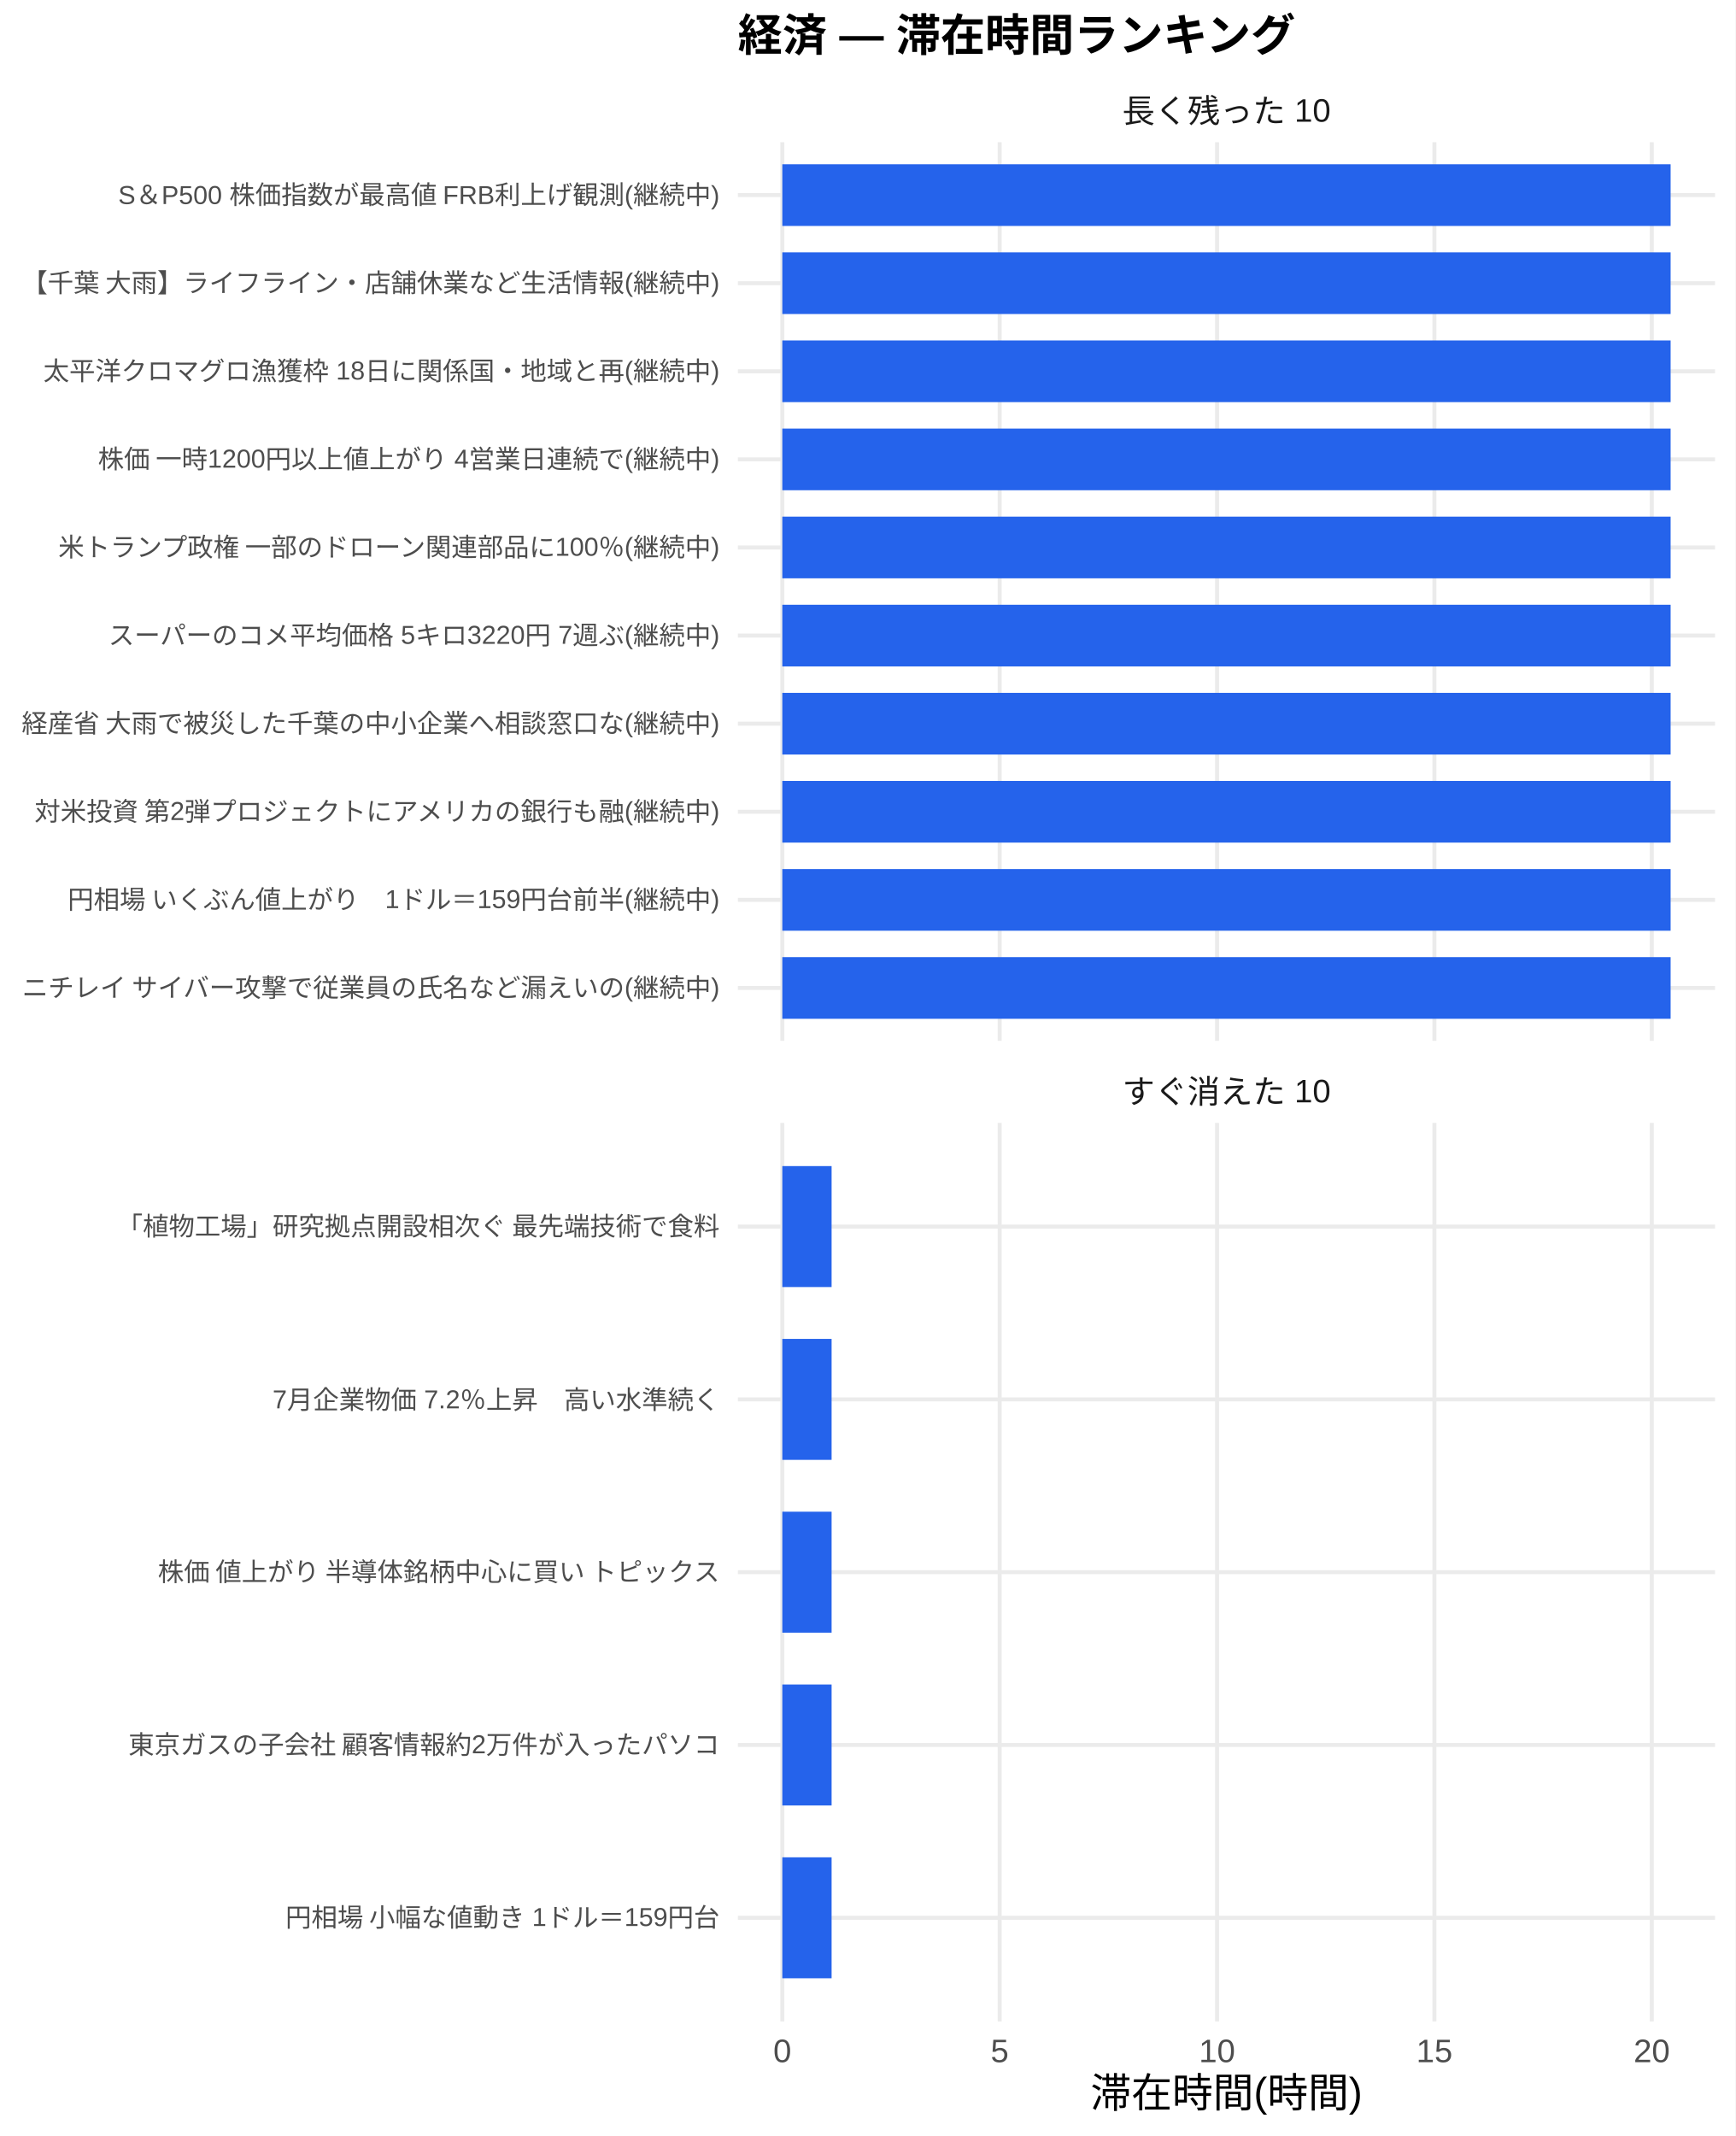
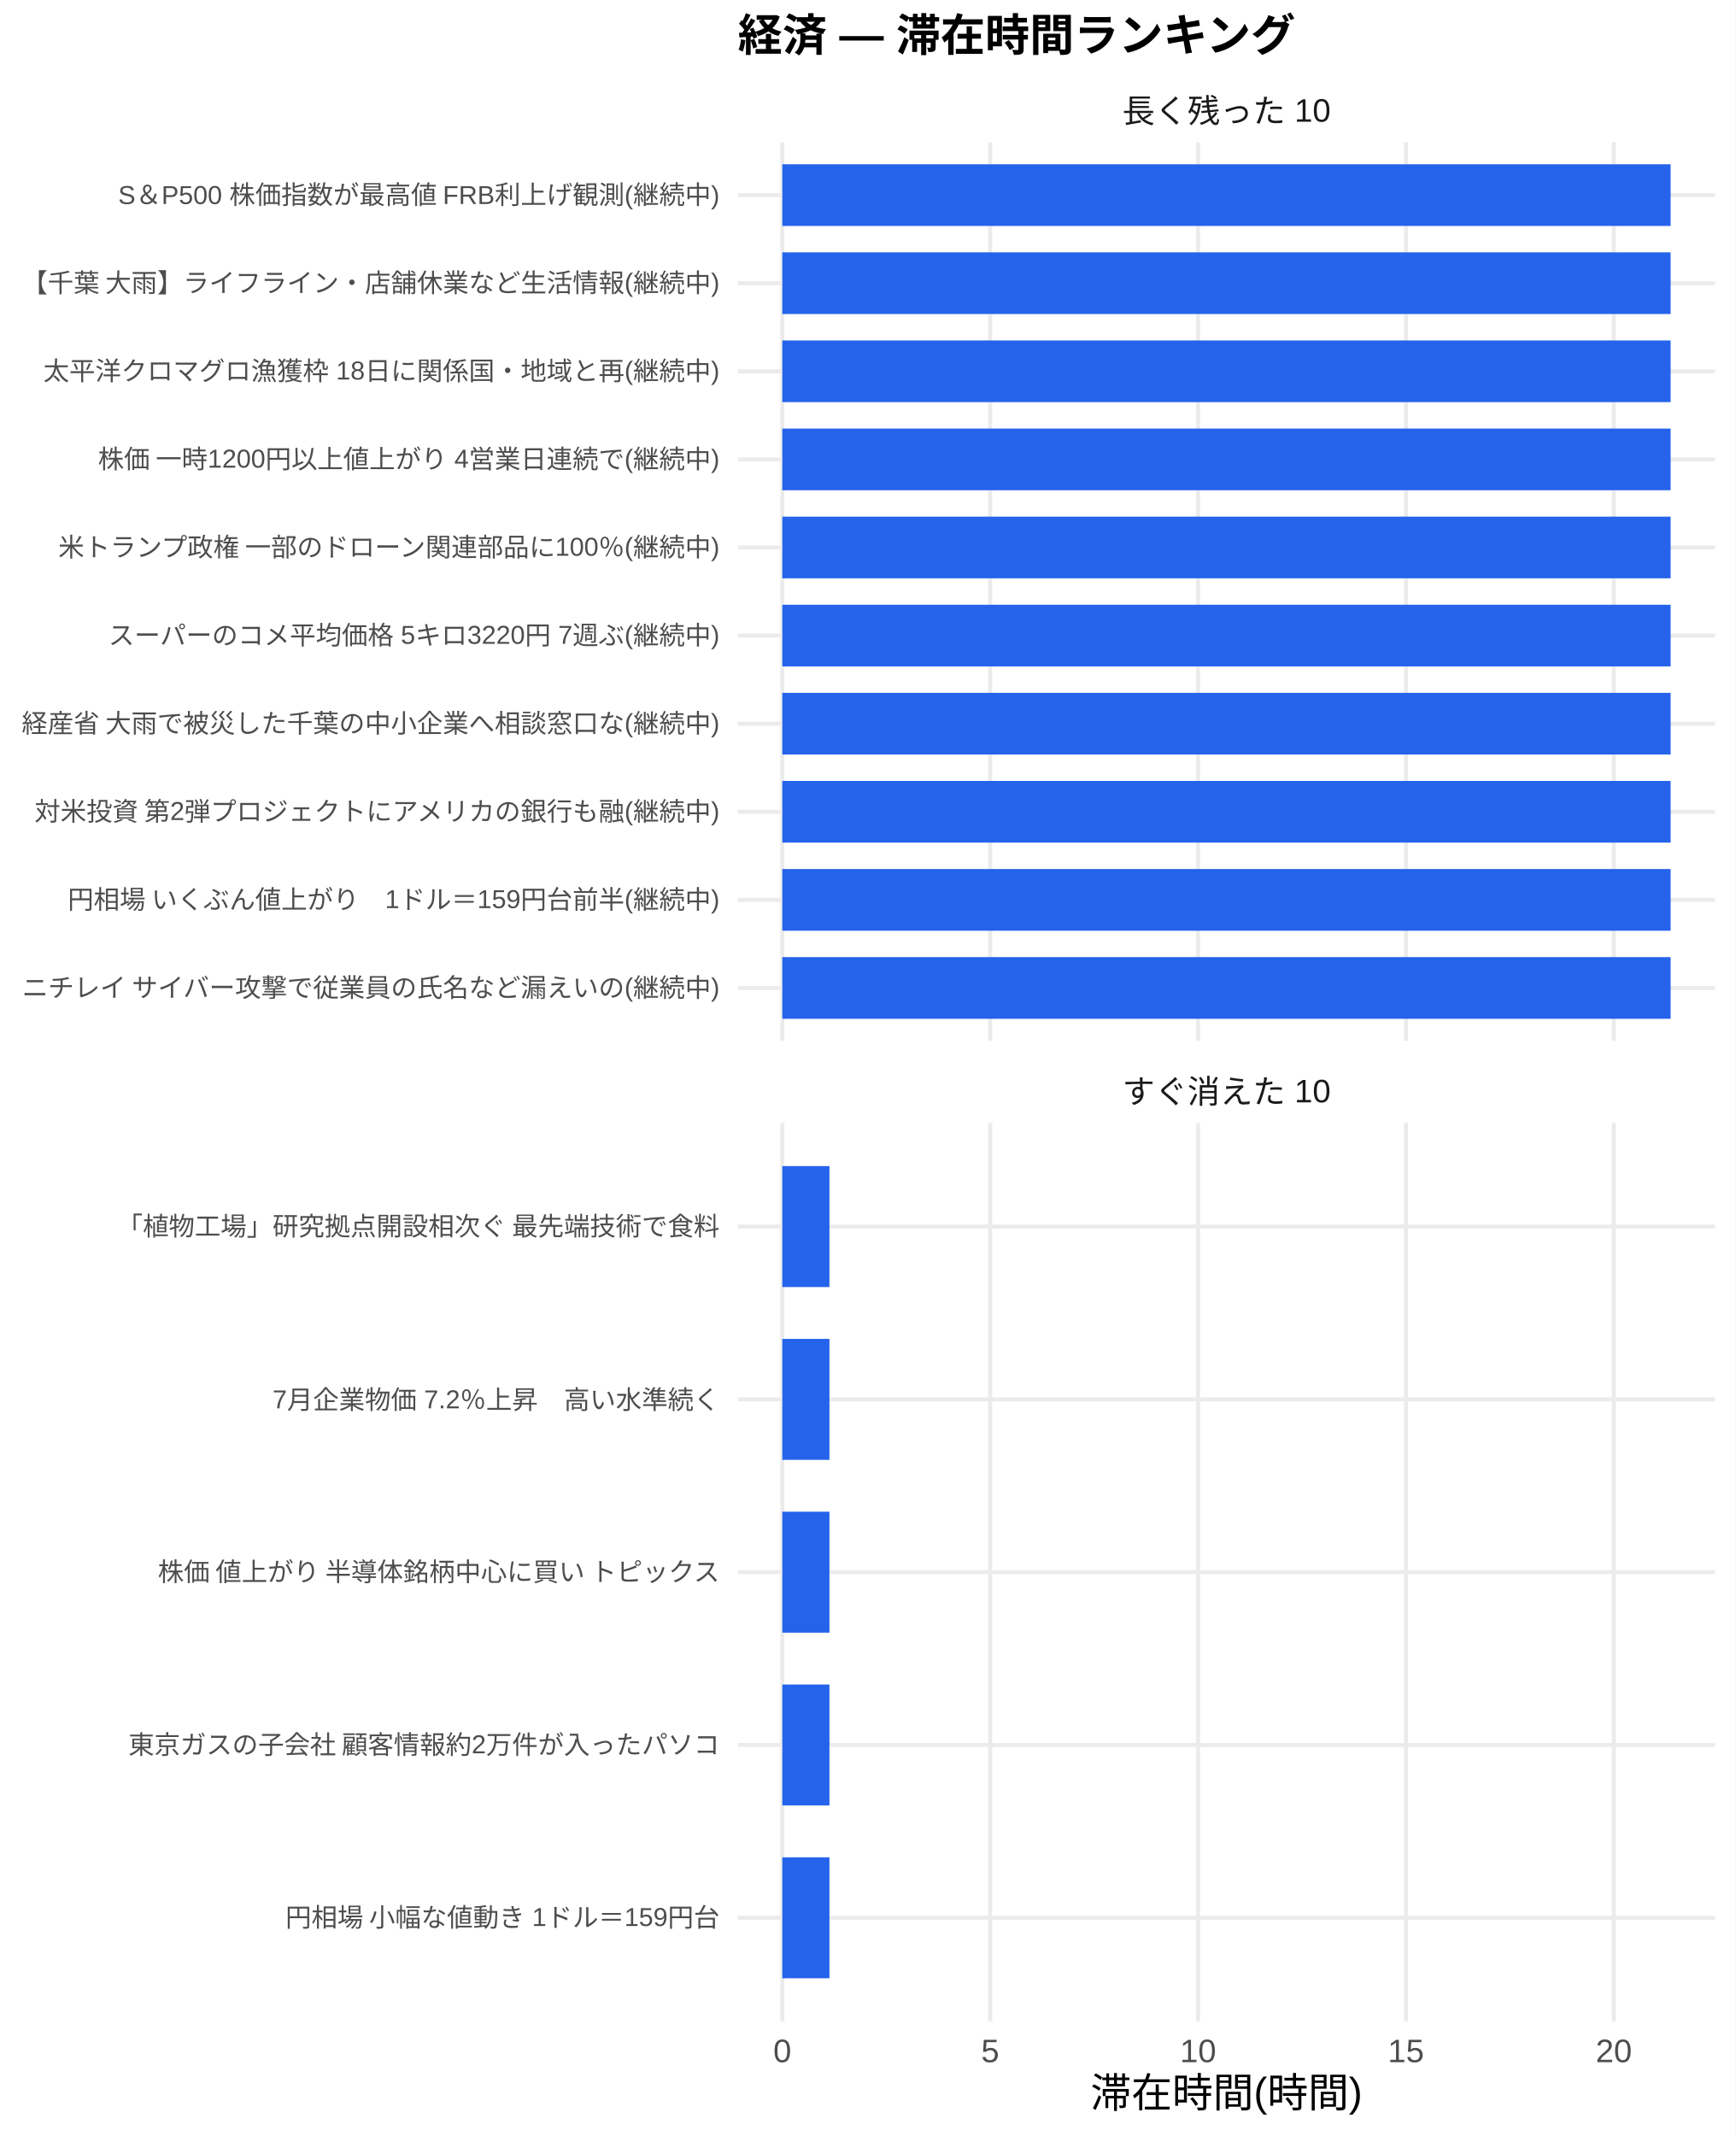
<svg xmlns="http://www.w3.org/2000/svg" width="468.00pt" height="576.00pt" viewBox="0 0 468.00 576.00">
  <g class="svglite">
    <defs>
      <style type="text/css">
    .svglite line, .svglite polyline, .svglite polygon, .svglite path, .svglite rect, .svglite circle {
      fill: none;
      stroke: #000000;
      stroke-linecap: round;
      stroke-linejoin: round;
      stroke-miterlimit: 10.00;
    }
    .svglite text {
      white-space: pre;
    }
    .svglite g.glyphgroup path {
      fill: inherit;
      stroke: none;
    }
  </style>
    </defs>
    <rect width="100%" height="100%" style="stroke: none; fill: #FFFFFF;" />
    <defs>
      <clipPath id="cpMC4wMHw0NjguMDB8MC4wMHw1NzYuMDA=">
        <rect x="0.00" y="0.00" width="468.00" height="576.00" />
      </clipPath>
    </defs>
    <g clip-path="url(#cpMC4wMHw0NjguMDB8MC4wMHw1NzYuMDA=)">
      <rect x="0.00" y="0.00" width="468.00" height="576.00" style="stroke-width: 1.07; stroke: none; fill: #FFFFFF;" />
    </g>
    <defs>
      <clipPath id="cpMTk5LjAwfDQ2Mi41MnwzOC4zNnwyODAuNjc=">
        <rect x="199.00" y="38.36" width="263.52" height="242.31" />
      </clipPath>
    </defs>
    <g clip-path="url(#cpMTk5LjAwfDQ2Mi41MnwzOC4zNnwyODAuNjc=)">
      <polyline points="199.00,266.42 462.52,266.42 " style="stroke-width: 1.07; stroke: #EBEBEB; stroke-linecap: butt;" />
      <polyline points="199.00,242.66 462.52,242.66 " style="stroke-width: 1.07; stroke: #EBEBEB; stroke-linecap: butt;" />
      <polyline points="199.00,218.91 462.52,218.91 " style="stroke-width: 1.07; stroke: #EBEBEB; stroke-linecap: butt;" />
      <polyline points="199.00,195.15 462.52,195.15 " style="stroke-width: 1.07; stroke: #EBEBEB; stroke-linecap: butt;" />
      <polyline points="199.00,171.39 462.52,171.39 " style="stroke-width: 1.07; stroke: #EBEBEB; stroke-linecap: butt;" />
      <polyline points="199.00,147.64 462.52,147.64 " style="stroke-width: 1.07; stroke: #EBEBEB; stroke-linecap: butt;" />
      <polyline points="199.00,123.88 462.52,123.88 " style="stroke-width: 1.07; stroke: #EBEBEB; stroke-linecap: butt;" />
      <polyline points="199.00,100.13 462.52,100.13 " style="stroke-width: 1.07; stroke: #EBEBEB; stroke-linecap: butt;" />
      <polyline points="199.00,76.37 462.52,76.37 " style="stroke-width: 1.07; stroke: #EBEBEB; stroke-linecap: butt;" />
      <polyline points="199.00,52.61 462.52,52.61 " style="stroke-width: 1.07; stroke: #EBEBEB; stroke-linecap: butt;" />
      <polyline points="210.98,280.67 210.98,38.36 " style="stroke-width: 1.07; stroke: #EBEBEB; stroke-linecap: butt;" />
-       <polyline points="269.60,280.67 269.60,38.36 " style="stroke-width: 1.07; stroke: #EBEBEB; stroke-linecap: butt;" />
-       <polyline points="328.22,280.67 328.22,38.36 " style="stroke-width: 1.07; stroke: #EBEBEB; stroke-linecap: butt;" />
-       <polyline points="386.84,280.67 386.84,38.36 " style="stroke-width: 1.07; stroke: #EBEBEB; stroke-linecap: butt;" />
-       <polyline points="445.46,280.67 445.46,38.36 " style="stroke-width: 1.07; stroke: #EBEBEB; stroke-linecap: butt;" />
+       <polyline points="267.04,280.67 267.04,38.36 " style="stroke-width: 1.07; stroke: #EBEBEB; stroke-linecap: butt;" />
+       <polyline points="323.10,280.67 323.10,38.36 " style="stroke-width: 1.07; stroke: #EBEBEB; stroke-linecap: butt;" />
+       <polyline points="379.16,280.67 379.16,38.36 " style="stroke-width: 1.07; stroke: #EBEBEB; stroke-linecap: butt;" />
+       <polyline points="435.22,280.67 435.22,38.36 " style="stroke-width: 1.07; stroke: #EBEBEB; stroke-linecap: butt;" />
      <rect x="210.98" y="44.30" width="239.56" height="16.63" style="stroke-width: 1.07; stroke: none; stroke-linecap: butt; stroke-linejoin: miter; fill: #2563EB;" />
      <rect x="210.98" y="68.05" width="239.56" height="16.63" style="stroke-width: 1.07; stroke: none; stroke-linecap: butt; stroke-linejoin: miter; fill: #2563EB;" />
      <rect x="210.98" y="91.81" width="239.56" height="16.63" style="stroke-width: 1.07; stroke: none; stroke-linecap: butt; stroke-linejoin: miter; fill: #2563EB;" />
      <rect x="210.98" y="115.57" width="239.56" height="16.63" style="stroke-width: 1.07; stroke: none; stroke-linecap: butt; stroke-linejoin: miter; fill: #2563EB;" />
      <rect x="210.98" y="139.32" width="239.56" height="16.63" style="stroke-width: 1.07; stroke: none; stroke-linecap: butt; stroke-linejoin: miter; fill: #2563EB;" />
      <rect x="210.98" y="163.08" width="239.56" height="16.63" style="stroke-width: 1.07; stroke: none; stroke-linecap: butt; stroke-linejoin: miter; fill: #2563EB;" />
      <rect x="210.98" y="186.84" width="239.56" height="16.63" style="stroke-width: 1.07; stroke: none; stroke-linecap: butt; stroke-linejoin: miter; fill: #2563EB;" />
      <rect x="210.98" y="210.59" width="239.56" height="16.63" style="stroke-width: 1.07; stroke: none; stroke-linecap: butt; stroke-linejoin: miter; fill: #2563EB;" />
      <rect x="210.98" y="234.35" width="239.56" height="16.63" style="stroke-width: 1.07; stroke: none; stroke-linecap: butt; stroke-linejoin: miter; fill: #2563EB;" />
      <rect x="210.98" y="258.10" width="239.56" height="16.63" style="stroke-width: 1.07; stroke: none; stroke-linecap: butt; stroke-linejoin: miter; fill: #2563EB;" />
    </g>
    <g clip-path="url(#cpMC4wMHw0NjguMDB8MC4wMHw1NzYuMDA=)">
</g>
    <defs>
      <clipPath id="cpMTk5LjAwfDQ2Mi41MnwzMDIuODB8NTQ1LjEy">
        <rect x="199.00" y="302.80" width="263.52" height="242.31" />
      </clipPath>
    </defs>
    <g clip-path="url(#cpMTk5LjAwfDQ2Mi41MnwzMDIuODB8NTQ1LjEy)">
      <polyline points="199.00,517.16 462.52,517.16 " style="stroke-width: 1.07; stroke: #EBEBEB; stroke-linecap: butt;" />
      <polyline points="199.00,470.56 462.52,470.56 " style="stroke-width: 1.07; stroke: #EBEBEB; stroke-linecap: butt;" />
      <polyline points="199.00,423.96 462.52,423.96 " style="stroke-width: 1.07; stroke: #EBEBEB; stroke-linecap: butt;" />
      <polyline points="199.00,377.36 462.52,377.36 " style="stroke-width: 1.07; stroke: #EBEBEB; stroke-linecap: butt;" />
      <polyline points="199.00,330.76 462.52,330.76 " style="stroke-width: 1.07; stroke: #EBEBEB; stroke-linecap: butt;" />
      <polyline points="210.98,545.12 210.98,302.80 " style="stroke-width: 1.07; stroke: #EBEBEB; stroke-linecap: butt;" />
-       <polyline points="269.60,545.12 269.60,302.80 " style="stroke-width: 1.07; stroke: #EBEBEB; stroke-linecap: butt;" />
-       <polyline points="328.22,545.12 328.22,302.80 " style="stroke-width: 1.07; stroke: #EBEBEB; stroke-linecap: butt;" />
-       <polyline points="386.84,545.12 386.84,302.80 " style="stroke-width: 1.07; stroke: #EBEBEB; stroke-linecap: butt;" />
-       <polyline points="445.46,545.12 445.46,302.80 " style="stroke-width: 1.07; stroke: #EBEBEB; stroke-linecap: butt;" />
-       <rect x="210.98" y="314.45" width="13.29" height="32.62" style="stroke-width: 1.07; stroke: none; stroke-linecap: butt; stroke-linejoin: miter; fill: #2563EB;" />
-       <rect x="210.98" y="361.05" width="13.29" height="32.62" style="stroke-width: 1.07; stroke: none; stroke-linecap: butt; stroke-linejoin: miter; fill: #2563EB;" />
-       <rect x="210.98" y="407.65" width="13.29" height="32.62" style="stroke-width: 1.07; stroke: none; stroke-linecap: butt; stroke-linejoin: miter; fill: #2563EB;" />
-       <rect x="210.98" y="454.25" width="13.29" height="32.62" style="stroke-width: 1.07; stroke: none; stroke-linecap: butt; stroke-linejoin: miter; fill: #2563EB;" />
-       <rect x="210.98" y="500.85" width="13.29" height="32.62" style="stroke-width: 1.07; stroke: none; stroke-linecap: butt; stroke-linejoin: miter; fill: #2563EB;" />
+       <polyline points="267.04,545.12 267.04,302.80 " style="stroke-width: 1.07; stroke: #EBEBEB; stroke-linecap: butt;" />
+       <polyline points="323.10,545.12 323.10,302.80 " style="stroke-width: 1.07; stroke: #EBEBEB; stroke-linecap: butt;" />
+       <polyline points="379.16,545.12 379.16,302.80 " style="stroke-width: 1.07; stroke: #EBEBEB; stroke-linecap: butt;" />
+       <polyline points="435.22,545.12 435.22,302.80 " style="stroke-width: 1.07; stroke: #EBEBEB; stroke-linecap: butt;" />
+       <rect x="210.98" y="314.45" width="12.71" height="32.62" style="stroke-width: 1.07; stroke: none; stroke-linecap: butt; stroke-linejoin: miter; fill: #2563EB;" />
+       <rect x="210.98" y="361.05" width="12.71" height="32.62" style="stroke-width: 1.07; stroke: none; stroke-linecap: butt; stroke-linejoin: miter; fill: #2563EB;" />
+       <rect x="210.98" y="407.65" width="12.71" height="32.62" style="stroke-width: 1.07; stroke: none; stroke-linecap: butt; stroke-linejoin: miter; fill: #2563EB;" />
+       <rect x="210.98" y="454.25" width="12.71" height="32.62" style="stroke-width: 1.07; stroke: none; stroke-linecap: butt; stroke-linejoin: miter; fill: #2563EB;" />
+       <rect x="210.98" y="500.85" width="12.71" height="32.62" style="stroke-width: 1.07; stroke: none; stroke-linecap: butt; stroke-linejoin: miter; fill: #2563EB;" />
    </g>
    <g clip-path="url(#cpMC4wMHw0NjguMDB8MC4wMHw1NzYuMDA=)">
</g>
    <defs>
      <clipPath id="cpMTk5LjAwfDQ2Mi41MnwyODYuMTV8MzAyLjgw">
        <rect x="199.00" y="286.15" width="263.52" height="16.65" />
      </clipPath>
    </defs>
    <g clip-path="url(#cpMTk5LjAwfDQ2Mi41MnwyODYuMTV8MzAyLjgw)">
      <text x="330.76" y="297.50" text-anchor="middle" style="font-size: 8.80px;fill: #1A1A1A; font-family: &quot;Liberation Sans&quot;;" textLength="56.20px" lengthAdjust="spacingAndGlyphs">すぐ消えた 10</text>
    </g>
    <g clip-path="url(#cpMC4wMHw0NjguMDB8MC4wMHw1NzYuMDA=)">
</g>
    <defs>
      <clipPath id="cpMTk5LjAwfDQ2Mi41MnwyMS43MXwzOC4zNg==">
        <rect x="199.00" y="21.71" width="263.52" height="16.65" />
      </clipPath>
    </defs>
    <g clip-path="url(#cpMTk5LjAwfDQ2Mi41MnwyMS43MXwzOC4zNg==)">
      <text x="330.76" y="33.06" text-anchor="middle" style="font-size: 8.80px;fill: #1A1A1A; font-family: &quot;Liberation Sans&quot;;" textLength="56.20px" lengthAdjust="spacingAndGlyphs">長く残った 10</text>
    </g>
    <g clip-path="url(#cpMC4wMHw0NjguMDB8MC4wMHw1NzYuMDA=)">
      <text x="210.98" y="556.10" text-anchor="middle" style="font-size: 8.80px;fill: #4D4D4D; font-family: &quot;Liberation Sans&quot;;" textLength="4.89px" lengthAdjust="spacingAndGlyphs">0</text>
-       <text x="269.60" y="556.10" text-anchor="middle" style="font-size: 8.80px;fill: #4D4D4D; font-family: &quot;Liberation Sans&quot;;" textLength="4.89px" lengthAdjust="spacingAndGlyphs">5</text>
-       <text x="328.22" y="556.10" text-anchor="middle" style="font-size: 8.80px;fill: #4D4D4D; font-family: &quot;Liberation Sans&quot;;" textLength="9.78px" lengthAdjust="spacingAndGlyphs">10</text>
-       <text x="386.84" y="556.10" text-anchor="middle" style="font-size: 8.80px;fill: #4D4D4D; font-family: &quot;Liberation Sans&quot;;" textLength="9.78px" lengthAdjust="spacingAndGlyphs">15</text>
-       <text x="445.46" y="556.10" text-anchor="middle" style="font-size: 8.80px;fill: #4D4D4D; font-family: &quot;Liberation Sans&quot;;" textLength="9.78px" lengthAdjust="spacingAndGlyphs">20</text>
+       <text x="267.04" y="556.10" text-anchor="middle" style="font-size: 8.80px;fill: #4D4D4D; font-family: &quot;Liberation Sans&quot;;" textLength="4.89px" lengthAdjust="spacingAndGlyphs">5</text>
+       <text x="323.10" y="556.10" text-anchor="middle" style="font-size: 8.80px;fill: #4D4D4D; font-family: &quot;Liberation Sans&quot;;" textLength="9.78px" lengthAdjust="spacingAndGlyphs">10</text>
+       <text x="379.16" y="556.10" text-anchor="middle" style="font-size: 8.80px;fill: #4D4D4D; font-family: &quot;Liberation Sans&quot;;" textLength="9.78px" lengthAdjust="spacingAndGlyphs">15</text>
+       <text x="435.22" y="556.10" text-anchor="middle" style="font-size: 8.80px;fill: #4D4D4D; font-family: &quot;Liberation Sans&quot;;" textLength="9.78px" lengthAdjust="spacingAndGlyphs">20</text>
      <text x="194.07" y="268.83" text-anchor="end" style="font-size: 7.00px;fill: #4D4D4D; font-family: &quot;Liberation Sans&quot;;" textLength="188.59px" lengthAdjust="spacingAndGlyphs">ニチレイ サイバー攻撃で従業員の氏名など漏えいの(継続中)</text>
      <text x="194.07" y="245.07" text-anchor="end" style="font-size: 7.00px;fill: #4D4D4D; font-family: &quot;Liberation Sans&quot;;" textLength="176.16px" lengthAdjust="spacingAndGlyphs">円相場 いくぶん値上がり　1ドル＝159円台前半(継続中)</text>
      <text x="194.07" y="221.31" text-anchor="end" style="font-size: 7.00px;fill: #4D4D4D; font-family: &quot;Liberation Sans&quot;;" textLength="185.48px" lengthAdjust="spacingAndGlyphs">対米投資 第2弾プロジェクトにアメリカの銀行も融(継続中)</text>
      <text x="194.07" y="197.56" text-anchor="end" style="font-size: 7.00px;fill: #4D4D4D; font-family: &quot;Liberation Sans&quot;;" textLength="188.59px" lengthAdjust="spacingAndGlyphs">経産省 大雨で被災した千葉の中小企業へ相談窓口な(継続中)</text>
      <text x="194.07" y="173.80" text-anchor="end" style="font-size: 7.00px;fill: #4D4D4D; font-family: &quot;Liberation Sans&quot;;" textLength="164.88px" lengthAdjust="spacingAndGlyphs">スーパーのコメ平均価格 5キロ3220円 7週ぶ(継続中)</text>
      <text x="194.07" y="150.05" text-anchor="end" style="font-size: 7.00px;fill: #4D4D4D; font-family: &quot;Liberation Sans&quot;;" textLength="179.27px" lengthAdjust="spacingAndGlyphs">米トランプ政権 一部のドローン関連部品に100％(継続中)</text>
      <text x="194.07" y="126.29" text-anchor="end" style="font-size: 7.00px;fill: #4D4D4D; font-family: &quot;Liberation Sans&quot;;" textLength="167.98px" lengthAdjust="spacingAndGlyphs">株価 一時1200円以上値上がり 4営業日連続で(継続中)</text>
      <text x="194.07" y="102.53" text-anchor="end" style="font-size: 7.00px;fill: #4D4D4D; font-family: &quot;Liberation Sans&quot;;" textLength="182.38px" lengthAdjust="spacingAndGlyphs">太平洋クロマグロ漁獲枠 18日に関係国・地域と再(継続中)</text>
      <text x="194.07" y="78.78" text-anchor="end" style="font-size: 7.00px;fill: #4D4D4D; font-family: &quot;Liberation Sans&quot;;" textLength="188.59px" lengthAdjust="spacingAndGlyphs">【千葉 大雨】ライフライン・店舗休業など生活情報(継続中)</text>
      <text x="194.07" y="55.02" text-anchor="end" style="font-size: 7.00px;fill: #4D4D4D; font-family: &quot;Liberation Sans&quot;;" textLength="162.56px" lengthAdjust="spacingAndGlyphs">S＆P500 株価指数が最高値 FRB利上げ観測(継続中)</text>
      <text x="194.07" y="519.56" text-anchor="end" style="font-size: 7.00px;fill: #4D4D4D; font-family: &quot;Liberation Sans&quot;;" textLength="117.44px" lengthAdjust="spacingAndGlyphs">円相場 小幅な値動き 1ドル＝159円台</text>
      <text x="194.07" y="472.97" text-anchor="end" style="font-size: 7.00px;fill: #4D4D4D; font-family: &quot;Liberation Sans&quot;;" textLength="159.83px" lengthAdjust="spacingAndGlyphs">東京ガスの子会社 顧客情報約2万件が入ったパソコ</text>
      <text x="194.07" y="426.37" text-anchor="end" style="font-size: 7.00px;fill: #4D4D4D; font-family: &quot;Liberation Sans&quot;;" textLength="152.81px" lengthAdjust="spacingAndGlyphs">株価 値上がり 半導体銘柄中心に買い トピックス</text>
      <text x="194.07" y="379.77" text-anchor="end" style="font-size: 7.00px;fill: #4D4D4D; font-family: &quot;Liberation Sans&quot;;" textLength="120.55px" lengthAdjust="spacingAndGlyphs">7月企業物価 7.2％上昇　高い水準続く</text>
      <text x="194.07" y="333.17" text-anchor="end" style="font-size: 7.00px;fill: #4D4D4D; font-family: &quot;Liberation Sans&quot;;" textLength="162.94px" lengthAdjust="spacingAndGlyphs">「植物工場」研究拠点開設相次ぐ 最先端技術で食料</text>
      <text x="330.76" y="568.24" text-anchor="middle" style="font-size: 11.00px; font-family: &quot;Liberation Sans&quot;;" textLength="73.31px" lengthAdjust="spacingAndGlyphs">滞在時間(時間)</text>
      <text x="199.00" y="13.74" style="font-size: 12.00px; font-weight: bold; font-family: &quot;Liberation Sans&quot;;" textLength="150.66px" lengthAdjust="spacingAndGlyphs">経済 — 滞在時間ランキング</text>
    </g>
  </g>
</svg>
